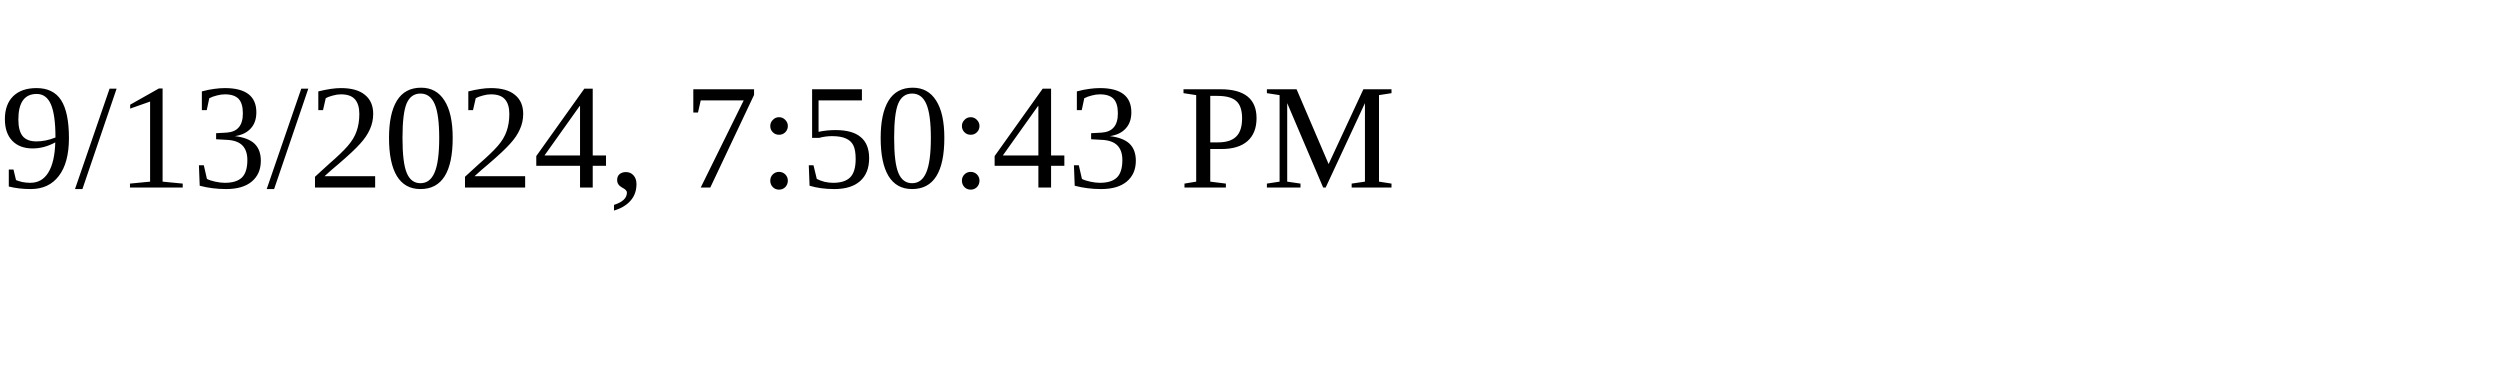
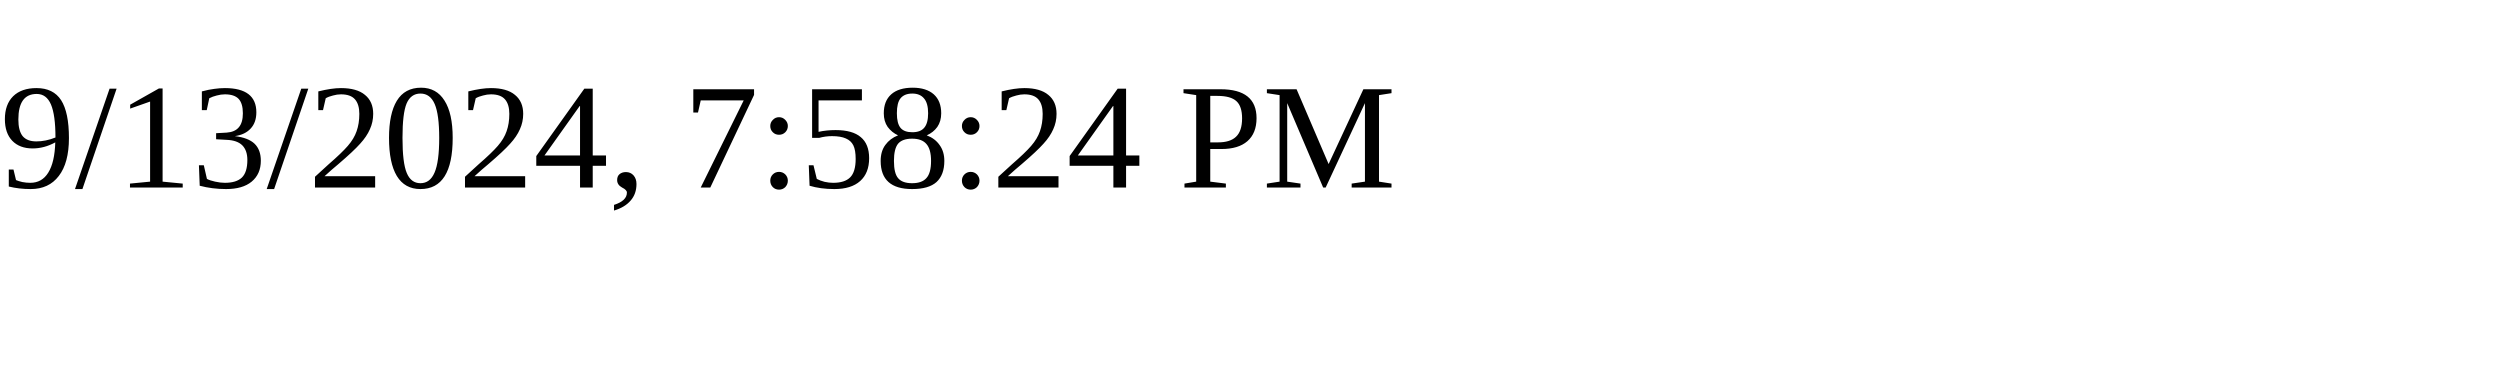
<svg xmlns="http://www.w3.org/2000/svg" height="30" width="200">
-   <text x="0" y="15">9/13/2024, 7:50:43 PM</text>
+   <text x="0" y="15">9/13/2024, 7:58:24 PM</text>
</svg>
